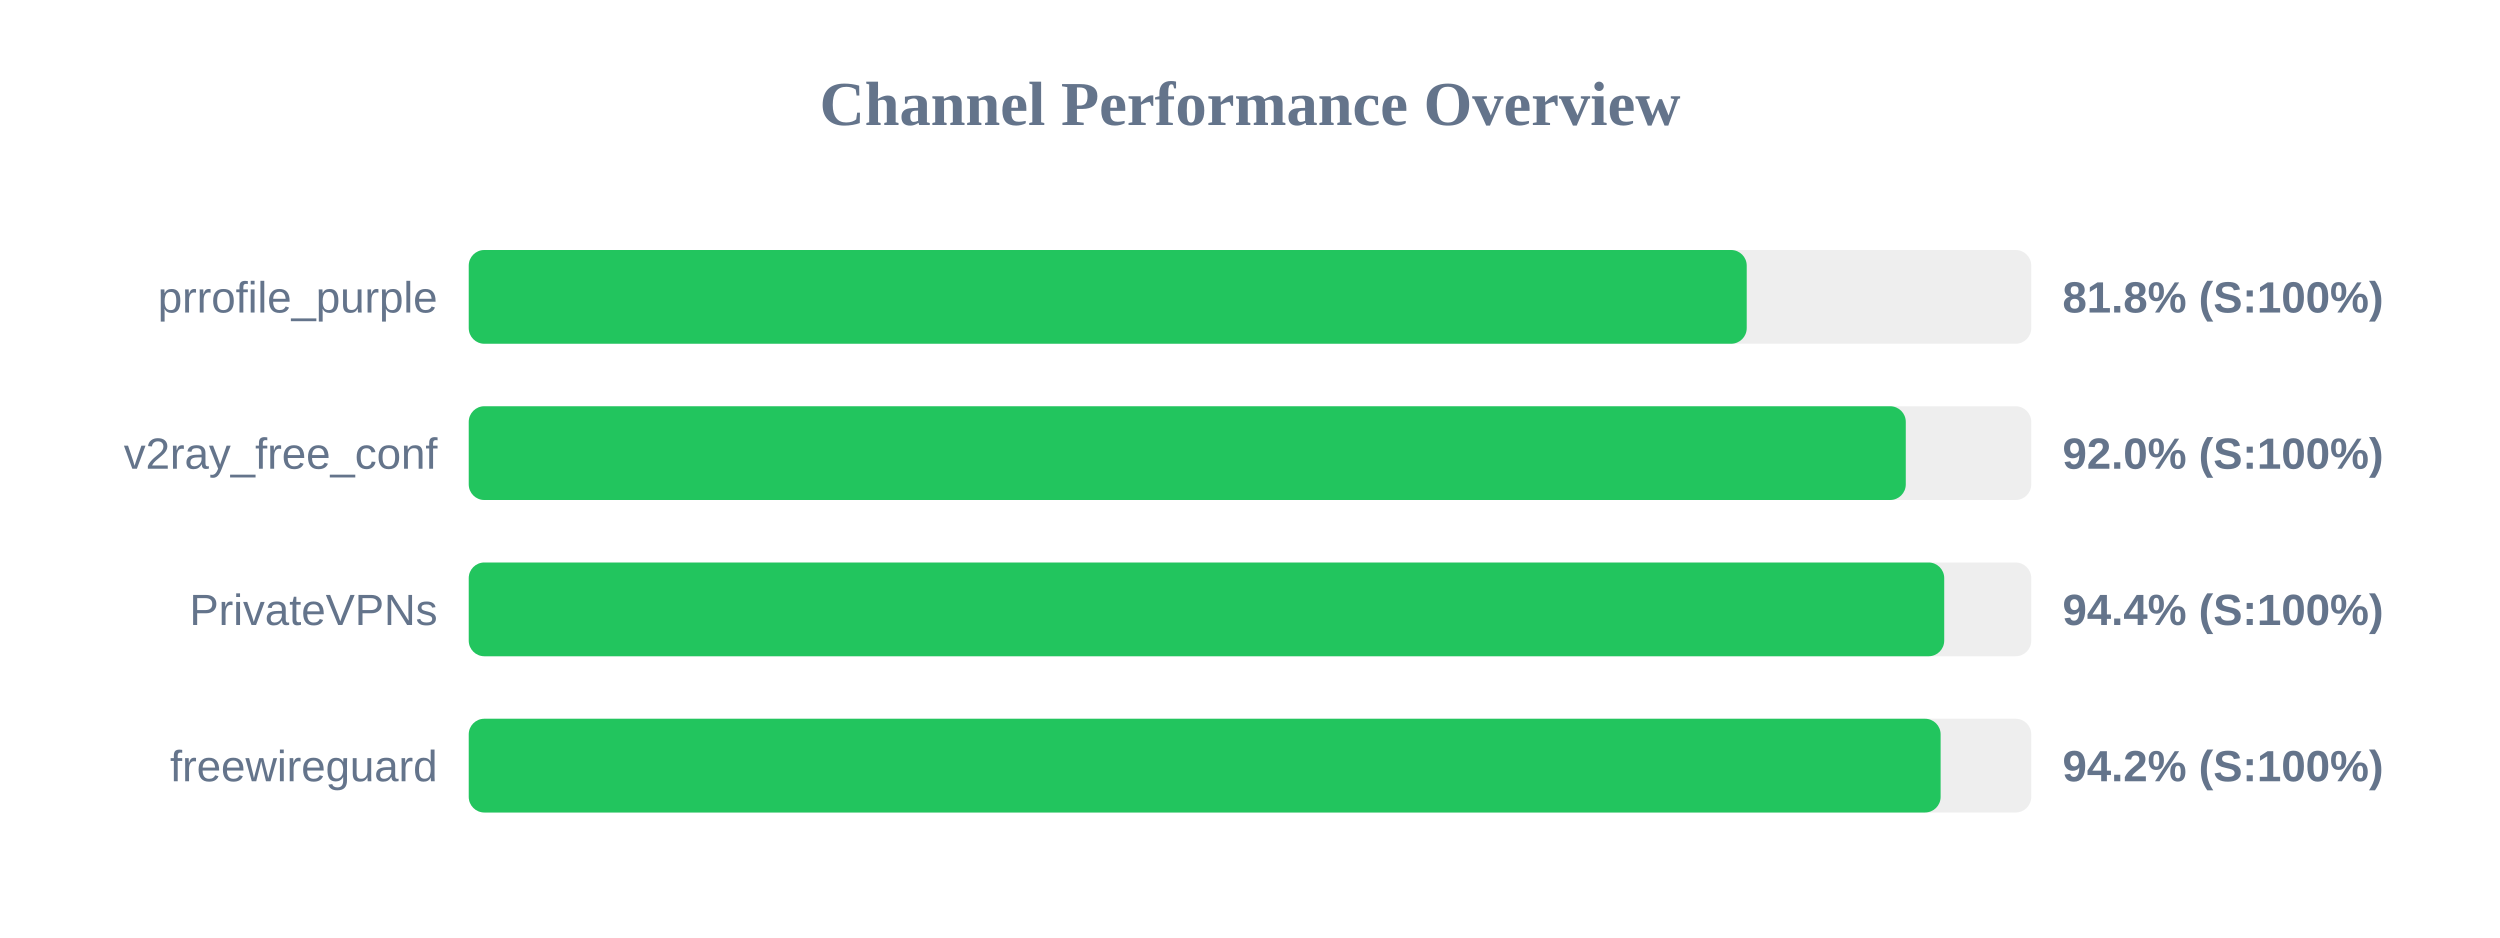
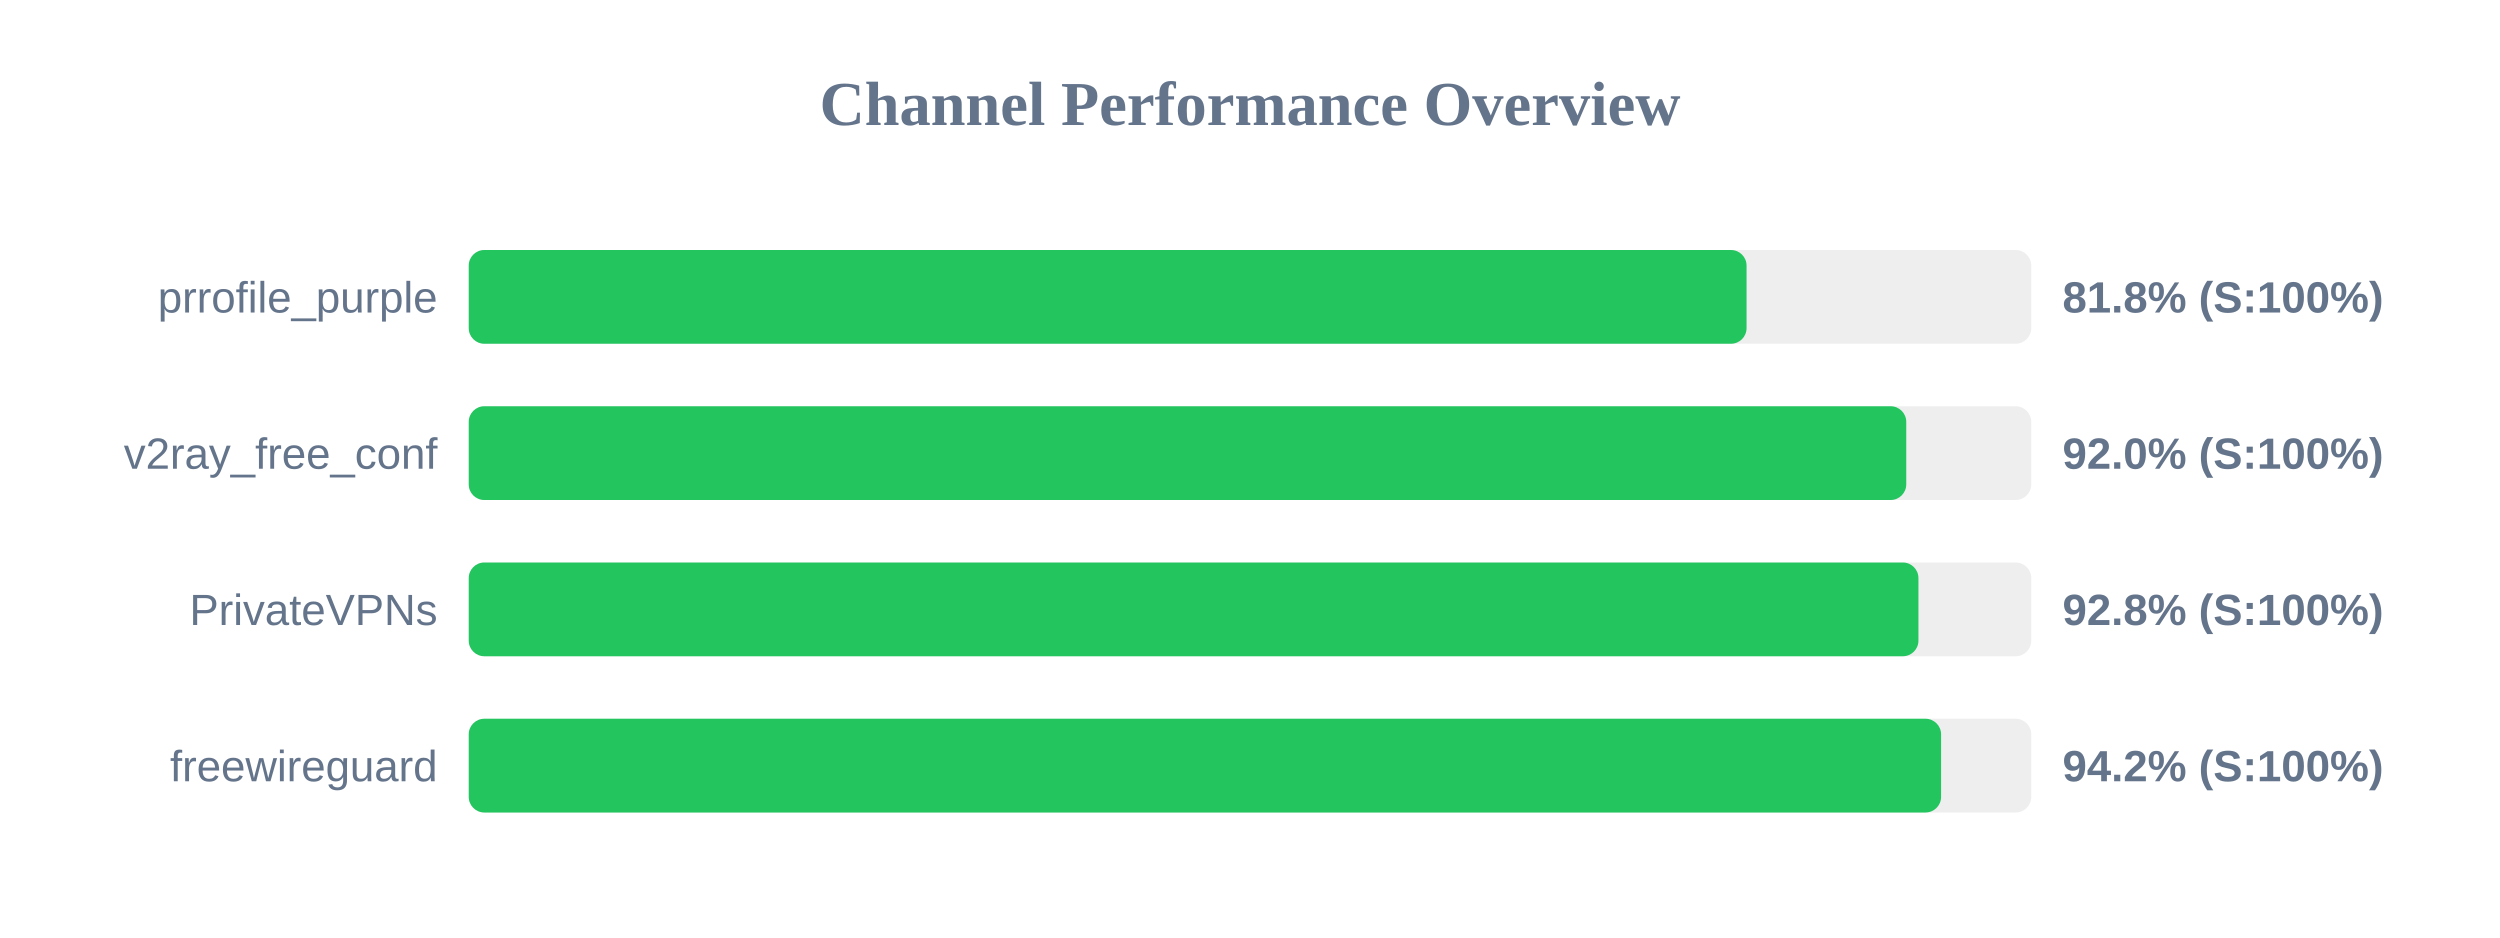
<svg xmlns="http://www.w3.org/2000/svg" width="800" height="300" version="1.1">
  <style>
        .row { font: 14px Arial; fill: #64748b; }
        .score { font: bold 14px Arial; fill: #64748b; }
    </style>
  <text x="400" y="40" text-anchor="middle" font-size="20px" font-weight="bold" fill="#64748b">Channel Performance Overview</text>
  <rect x="150" y="80" width="500" height="30" fill="#eee" rx="5" />
-   <rect x="150" y="80" width="408.95" height="30" fill="#22c55e" rx="5" />
+   <rect x="150" y="80" width="408.9" height="30" fill="#22c55e" rx="5" />
  <text x="140" y="100" text-anchor="end" class="row">prrofile_purple</text>
  <text x="660" y="100" text-anchor="start" class="score">81.8% (S:100%)</text>
  <rect x="150" y="130" width="500" height="30" fill="#eee" rx="5" />
-   <rect x="150" y="130" width="459.85" height="30" fill="#22c55e" rx="5" />
+   <rect x="150" y="130" width="460.0" height="30" fill="#22c55e" rx="5" />
  <text x="140" y="150" text-anchor="end" class="row">v2ray_free_conf</text>
  <text x="660" y="150" text-anchor="start" class="score">92.0% (S:100%)</text>
  <rect x="150" y="180" width="500" height="30" fill="#eee" rx="5" />
-   <rect x="150" y="180" width="472.15" height="30" fill="#22c55e" rx="5" />
+   <rect x="150" y="180" width="463.9" height="30" fill="#22c55e" rx="5" />
  <text x="140" y="200" text-anchor="end" class="row">PrivateVPNs</text>
-   <text x="660" y="200" text-anchor="start" class="score">94.4% (S:100%)</text>
+   <text x="660" y="200" text-anchor="start" class="score">92.8% (S:100%)</text>
  <rect x="150" y="230" width="500" height="30" fill="#eee" rx="5" />
-   <rect x="150" y="230" width="471.0" height="30" fill="#22c55e" rx="5" />
+   <rect x="150" y="230" width="471.15" height="30" fill="#22c55e" rx="5" />
  <text x="140" y="250" text-anchor="end" class="row">freewireguard</text>
  <text x="660" y="250" text-anchor="start" class="score">94.2% (S:100%)</text>
</svg>
